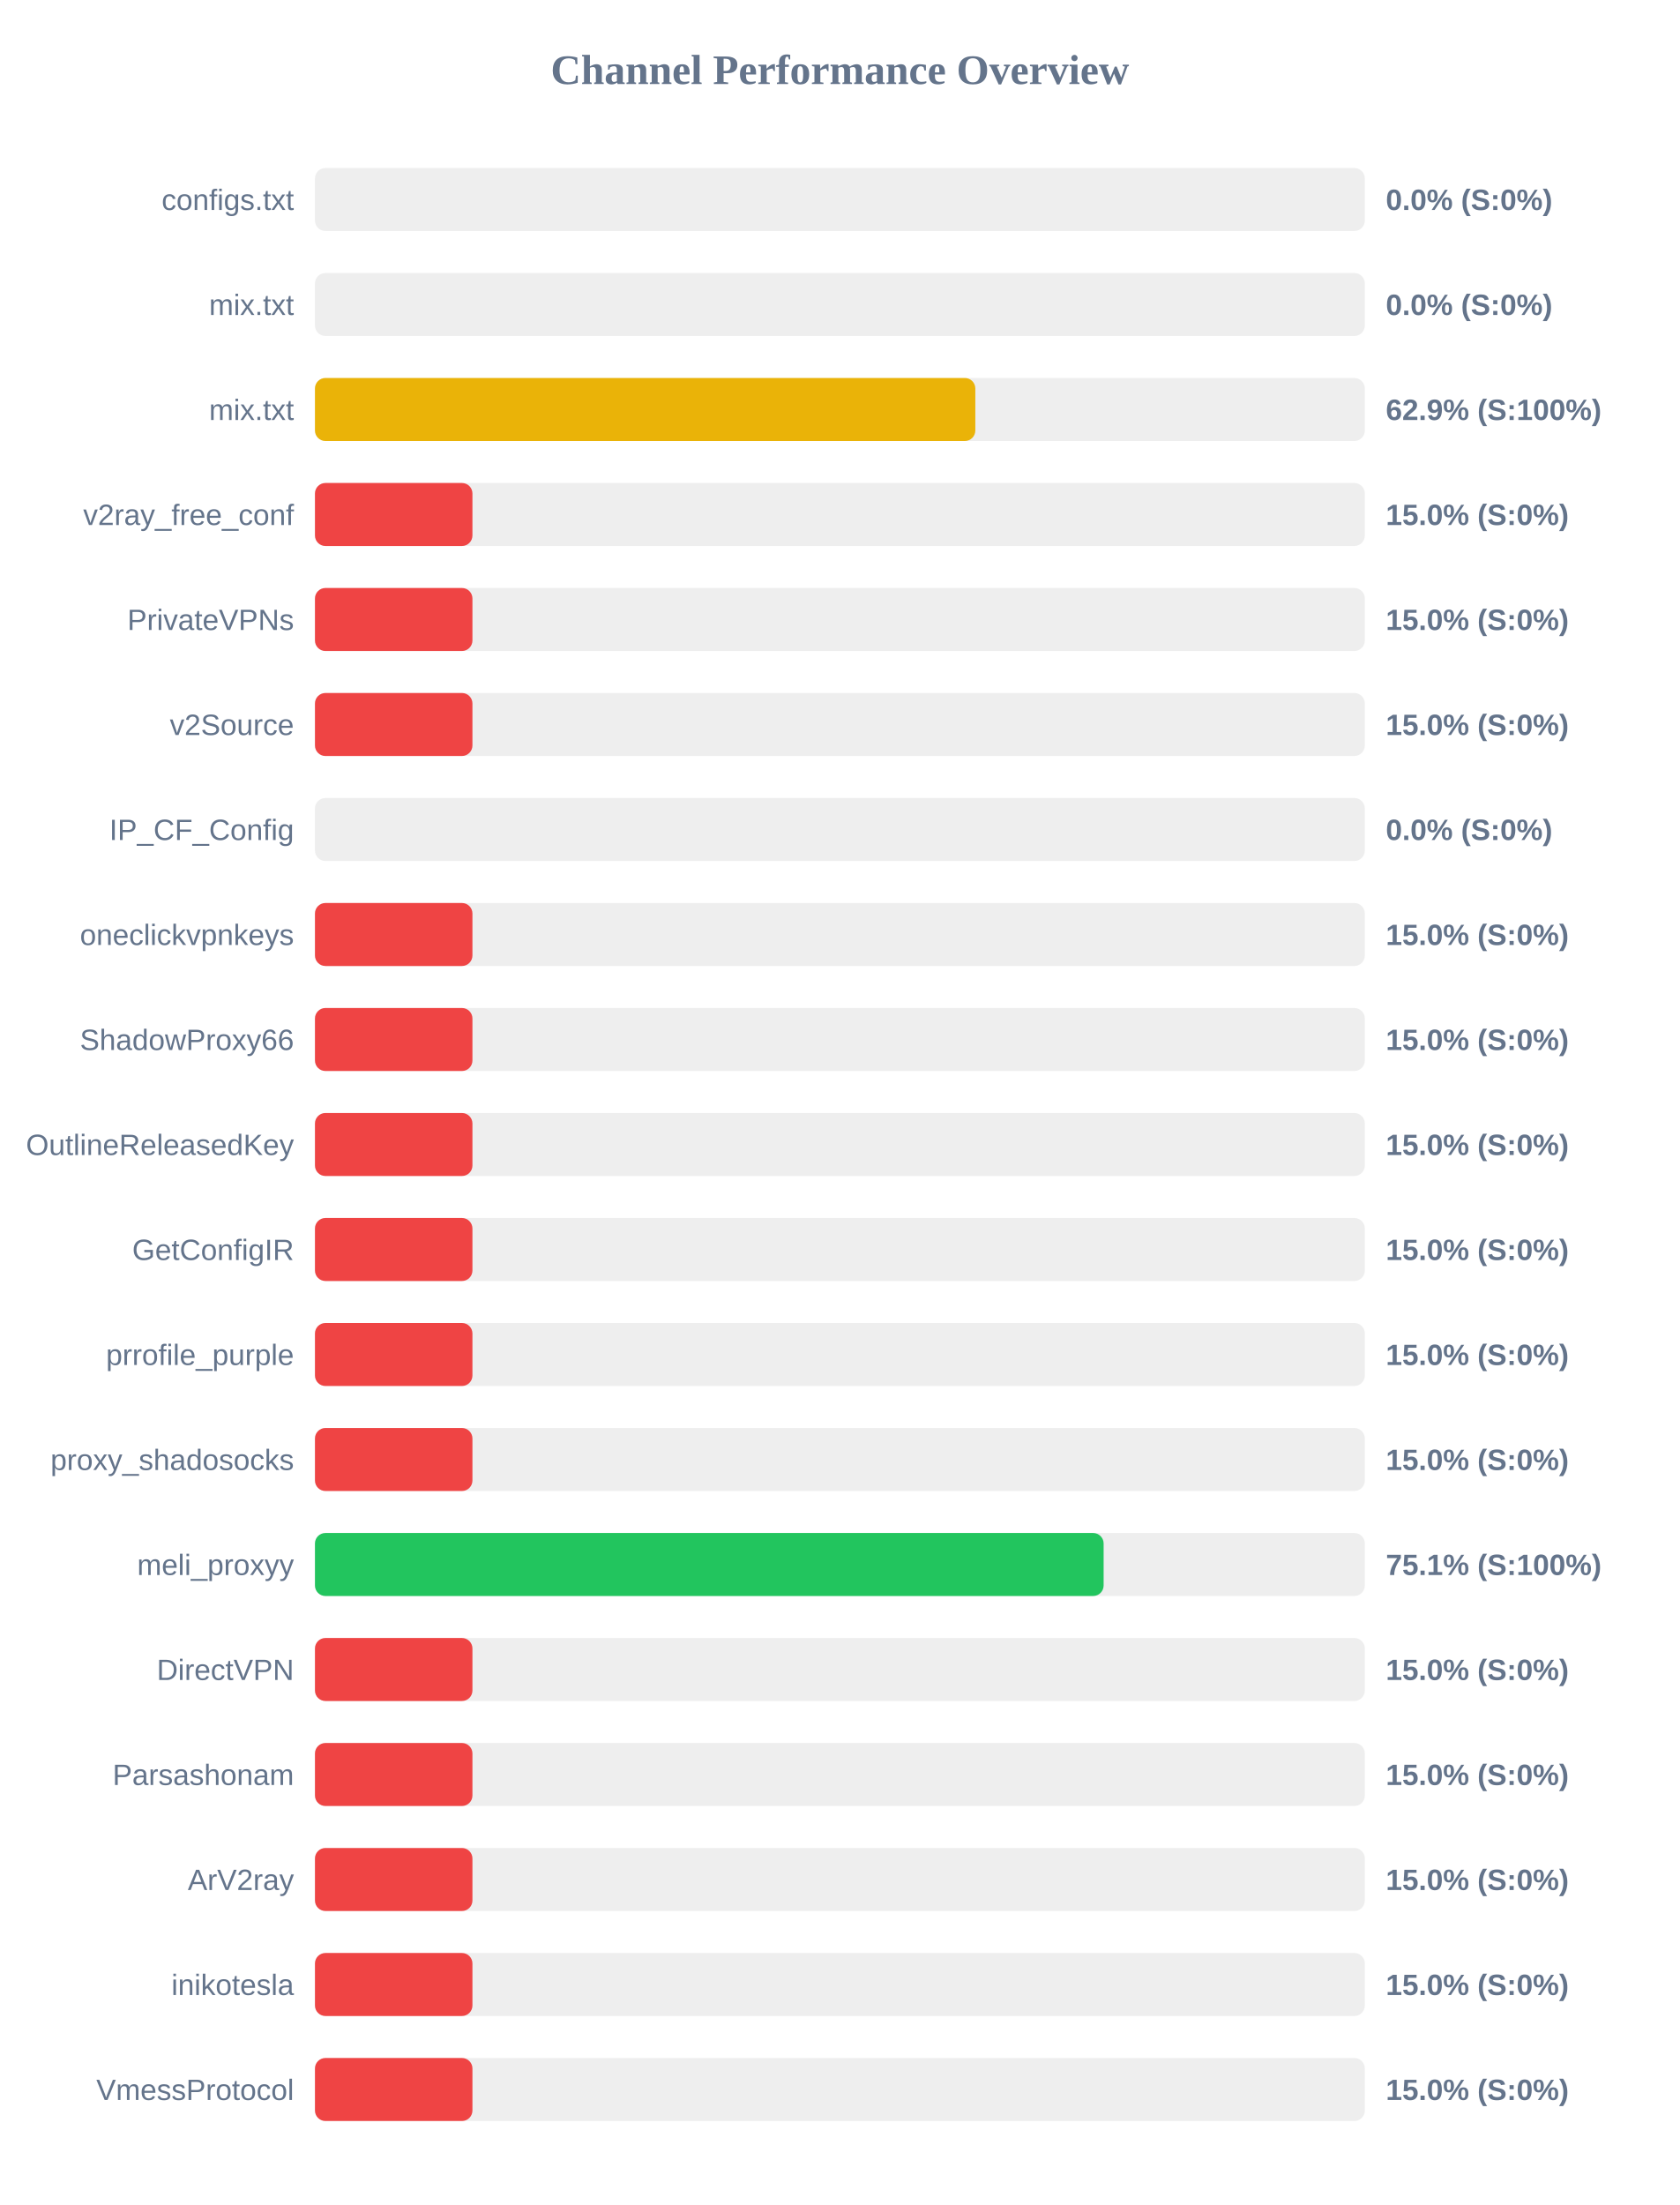
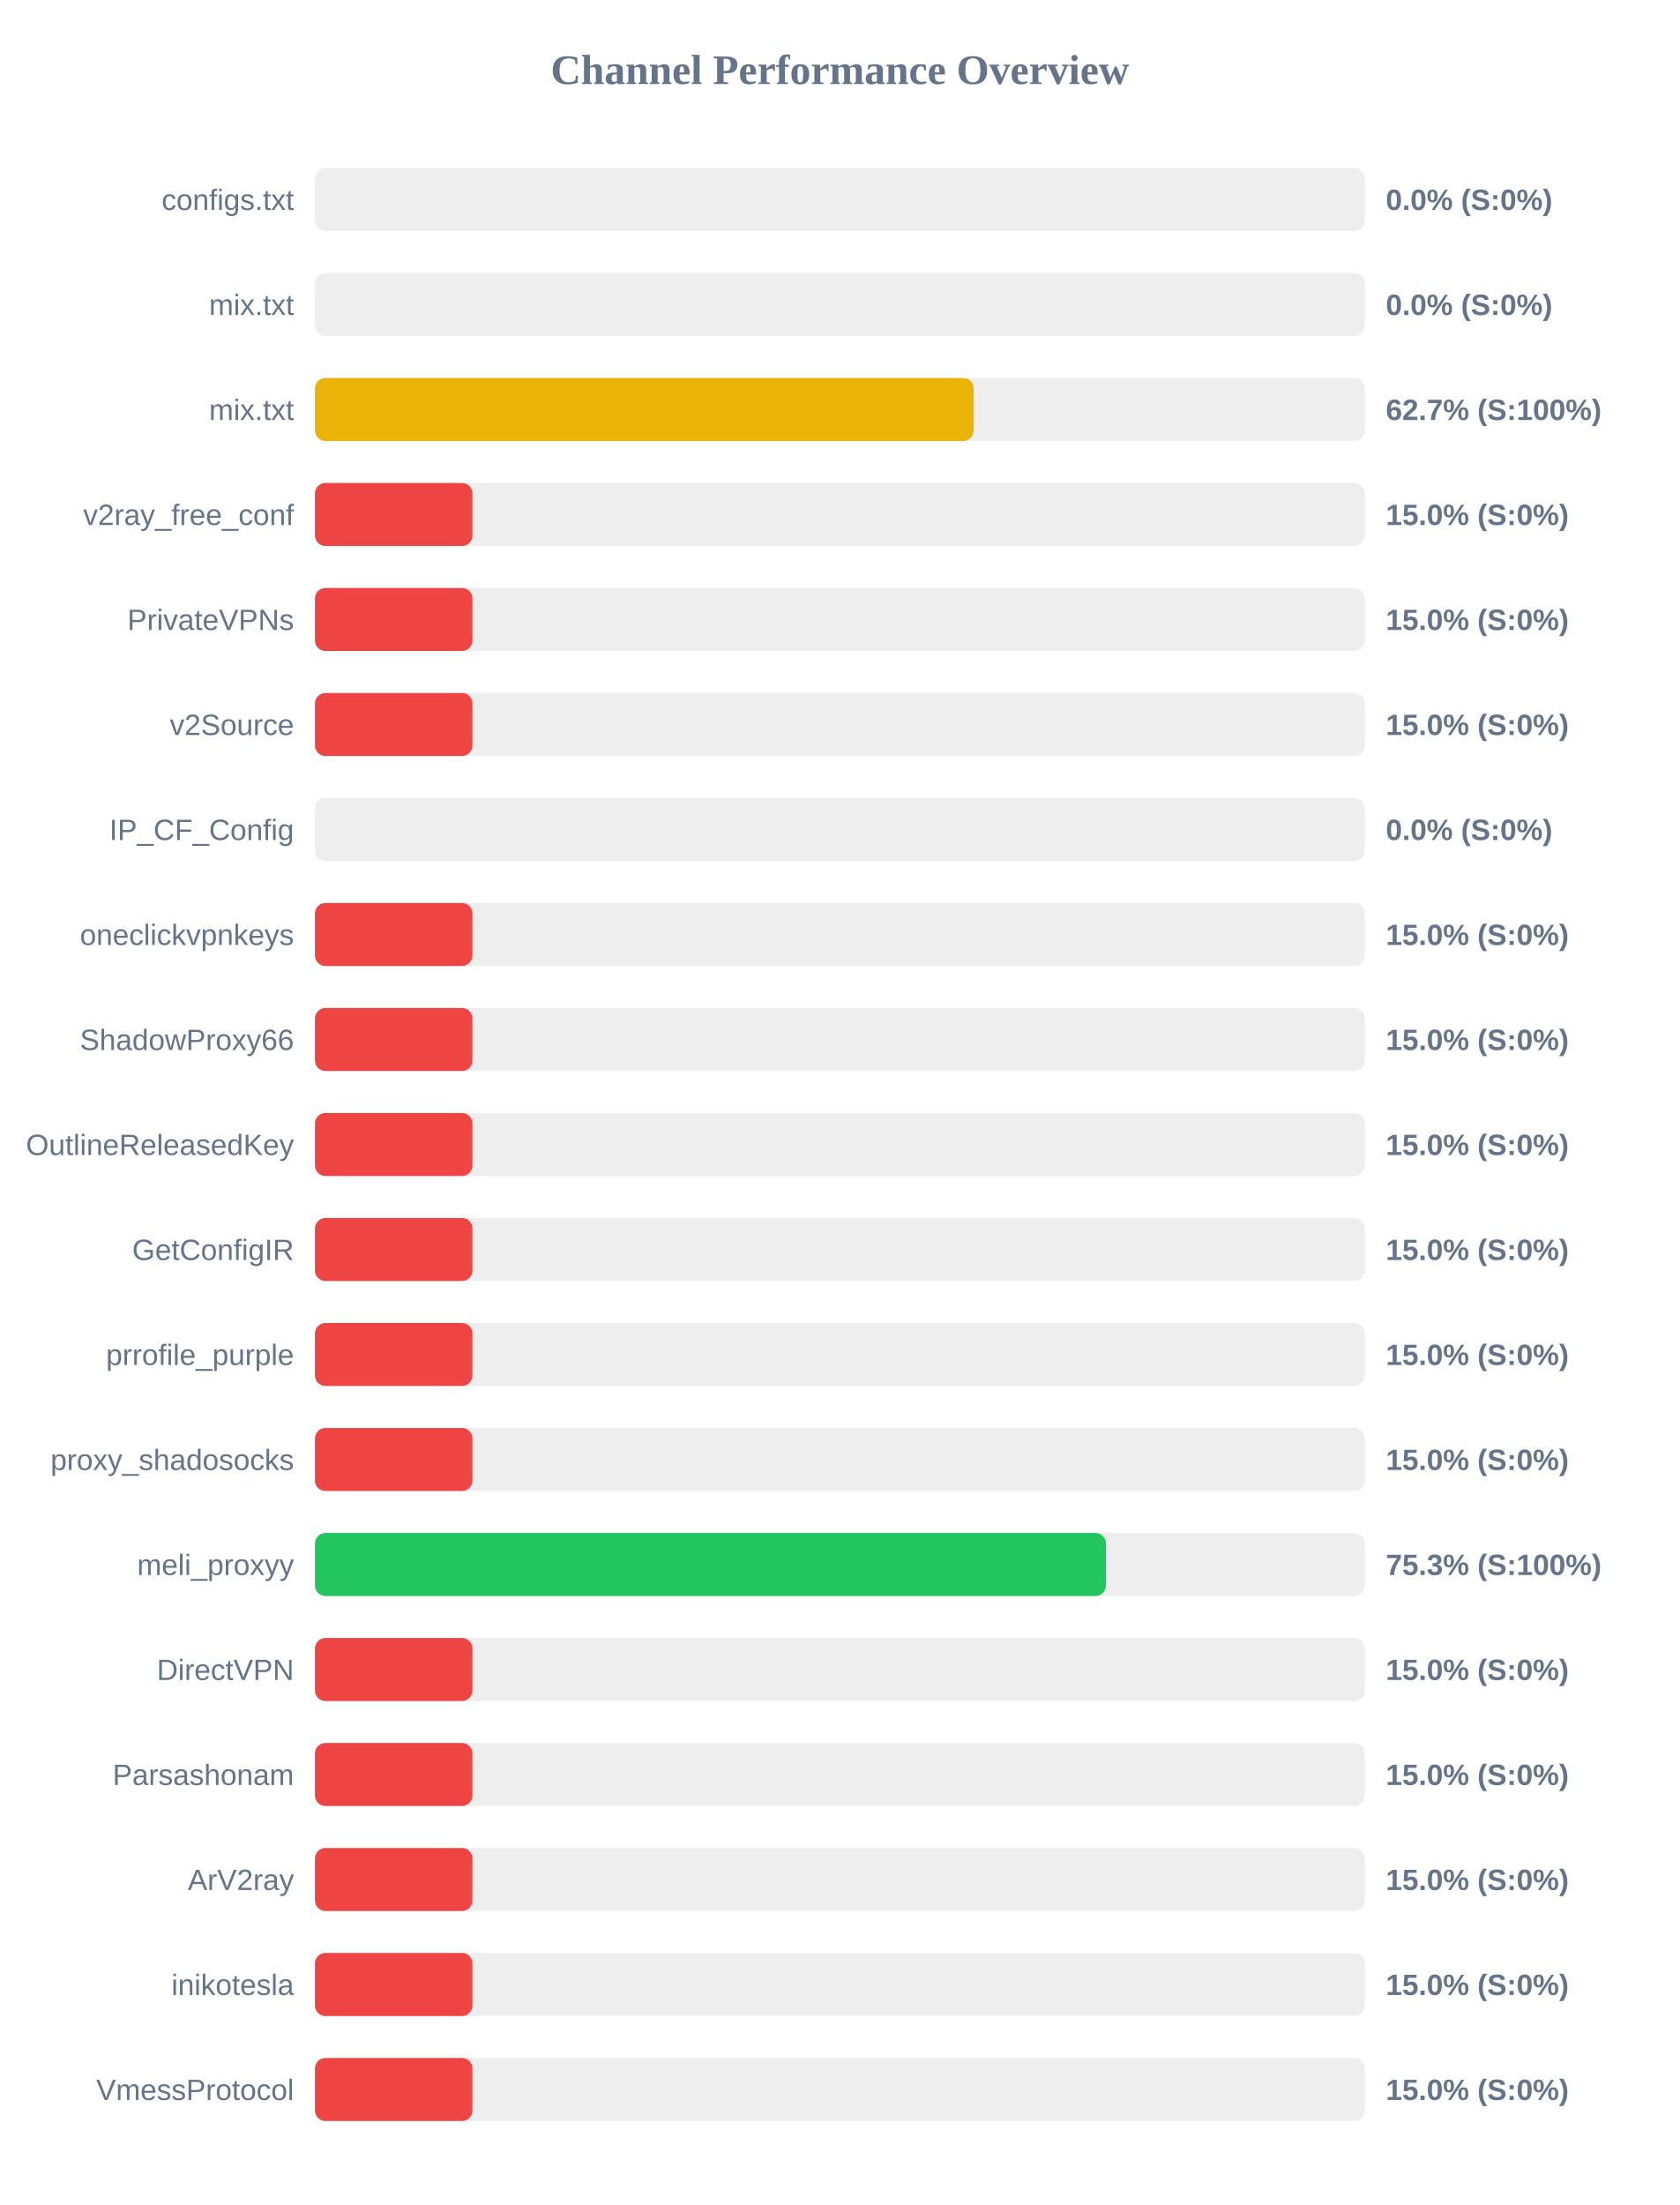
<svg xmlns="http://www.w3.org/2000/svg" width="800" height="1050" version="1.1">
  <style>
        .row { font: 14px Arial; fill: #64748b; }
        .score { font: bold 14px Arial; fill: #64748b; }
    </style>
  <text x="400" y="40" text-anchor="middle" font-size="20px" font-weight="bold" fill="#64748b">Channel Performance Overview</text>
  <rect x="150" y="80" width="500" height="30" fill="#eee" rx="5" />
  <rect x="150" y="80" width="0.0" height="30" fill="#ef4444" rx="5" />
  <text x="140" y="100" text-anchor="end" class="row">configs.txt</text>
  <text x="660" y="100" text-anchor="start" class="score">0.0% (S:0%)</text>
  <rect x="150" y="130" width="500" height="30" fill="#eee" rx="5" />
  <rect x="150" y="130" width="0.0" height="30" fill="#ef4444" rx="5" />
  <text x="140" y="150" text-anchor="end" class="row">mix.txt</text>
  <text x="660" y="150" text-anchor="start" class="score">0.0% (S:0%)</text>
  <rect x="150" y="180" width="500" height="30" fill="#eee" rx="5" />
-   <rect x="150" y="180" width="314.5" height="30" fill="#eab308" rx="5" />
+   <rect x="150" y="180" width="313.7" height="30" fill="#eab308" rx="5" />
  <text x="140" y="200" text-anchor="end" class="row">mix.txt</text>
-   <text x="660" y="200" text-anchor="start" class="score">62.9% (S:100%)</text>
+   <text x="660" y="200" text-anchor="start" class="score">62.7% (S:100%)</text>
  <rect x="150" y="230" width="500" height="30" fill="#eee" rx="5" />
  <rect x="150" y="230" width="75.0" height="30" fill="#ef4444" rx="5" />
  <text x="140" y="250" text-anchor="end" class="row">v2ray_free_conf</text>
  <text x="660" y="250" text-anchor="start" class="score">15.0% (S:0%)</text>
  <rect x="150" y="280" width="500" height="30" fill="#eee" rx="5" />
  <rect x="150" y="280" width="75.0" height="30" fill="#ef4444" rx="5" />
  <text x="140" y="300" text-anchor="end" class="row">PrivateVPNs</text>
  <text x="660" y="300" text-anchor="start" class="score">15.0% (S:0%)</text>
  <rect x="150" y="330" width="500" height="30" fill="#eee" rx="5" />
  <rect x="150" y="330" width="75.0" height="30" fill="#ef4444" rx="5" />
  <text x="140" y="350" text-anchor="end" class="row">v2Source</text>
  <text x="660" y="350" text-anchor="start" class="score">15.0% (S:0%)</text>
  <rect x="150" y="380" width="500" height="30" fill="#eee" rx="5" />
  <rect x="150" y="380" width="0.0" height="30" fill="#ef4444" rx="5" />
  <text x="140" y="400" text-anchor="end" class="row">IP_CF_Config</text>
  <text x="660" y="400" text-anchor="start" class="score">0.0% (S:0%)</text>
  <rect x="150" y="430" width="500" height="30" fill="#eee" rx="5" />
  <rect x="150" y="430" width="75.0" height="30" fill="#ef4444" rx="5" />
  <text x="140" y="450" text-anchor="end" class="row">oneclickvpnkeys</text>
  <text x="660" y="450" text-anchor="start" class="score">15.0% (S:0%)</text>
  <rect x="150" y="480" width="500" height="30" fill="#eee" rx="5" />
  <rect x="150" y="480" width="75.0" height="30" fill="#ef4444" rx="5" />
  <text x="140" y="500" text-anchor="end" class="row">ShadowProxy66</text>
  <text x="660" y="500" text-anchor="start" class="score">15.0% (S:0%)</text>
  <rect x="150" y="530" width="500" height="30" fill="#eee" rx="5" />
  <rect x="150" y="530" width="75.0" height="30" fill="#ef4444" rx="5" />
  <text x="140" y="550" text-anchor="end" class="row">OutlineReleasedKey</text>
  <text x="660" y="550" text-anchor="start" class="score">15.0% (S:0%)</text>
  <rect x="150" y="580" width="500" height="30" fill="#eee" rx="5" />
  <rect x="150" y="580" width="75.0" height="30" fill="#ef4444" rx="5" />
  <text x="140" y="600" text-anchor="end" class="row">GetConfigIR</text>
  <text x="660" y="600" text-anchor="start" class="score">15.0% (S:0%)</text>
  <rect x="150" y="630" width="500" height="30" fill="#eee" rx="5" />
  <rect x="150" y="630" width="75.0" height="30" fill="#ef4444" rx="5" />
  <text x="140" y="650" text-anchor="end" class="row">prrofile_purple</text>
  <text x="660" y="650" text-anchor="start" class="score">15.0% (S:0%)</text>
  <rect x="150" y="680" width="500" height="30" fill="#eee" rx="5" />
  <rect x="150" y="680" width="75.0" height="30" fill="#ef4444" rx="5" />
  <text x="140" y="700" text-anchor="end" class="row">proxy_shadosocks</text>
  <text x="660" y="700" text-anchor="start" class="score">15.0% (S:0%)</text>
  <rect x="150" y="730" width="500" height="30" fill="#eee" rx="5" />
-   <rect x="150" y="730" width="375.6" height="30" fill="#22c55e" rx="5" />
+   <rect x="150" y="730" width="376.7" height="30" fill="#22c55e" rx="5" />
  <text x="140" y="750" text-anchor="end" class="row">meli_proxyy</text>
-   <text x="660" y="750" text-anchor="start" class="score">75.1% (S:100%)</text>
+   <text x="660" y="750" text-anchor="start" class="score">75.3% (S:100%)</text>
  <rect x="150" y="780" width="500" height="30" fill="#eee" rx="5" />
  <rect x="150" y="780" width="75.0" height="30" fill="#ef4444" rx="5" />
  <text x="140" y="800" text-anchor="end" class="row">DirectVPN</text>
  <text x="660" y="800" text-anchor="start" class="score">15.0% (S:0%)</text>
  <rect x="150" y="830" width="500" height="30" fill="#eee" rx="5" />
  <rect x="150" y="830" width="75.0" height="30" fill="#ef4444" rx="5" />
  <text x="140" y="850" text-anchor="end" class="row">Parsashonam</text>
  <text x="660" y="850" text-anchor="start" class="score">15.0% (S:0%)</text>
  <rect x="150" y="880" width="500" height="30" fill="#eee" rx="5" />
  <rect x="150" y="880" width="75.0" height="30" fill="#ef4444" rx="5" />
  <text x="140" y="900" text-anchor="end" class="row">ArV2ray</text>
  <text x="660" y="900" text-anchor="start" class="score">15.0% (S:0%)</text>
  <rect x="150" y="930" width="500" height="30" fill="#eee" rx="5" />
  <rect x="150" y="930" width="75.0" height="30" fill="#ef4444" rx="5" />
  <text x="140" y="950" text-anchor="end" class="row">inikotesla</text>
  <text x="660" y="950" text-anchor="start" class="score">15.0% (S:0%)</text>
  <rect x="150" y="980" width="500" height="30" fill="#eee" rx="5" />
  <rect x="150" y="980" width="75.0" height="30" fill="#ef4444" rx="5" />
  <text x="140" y="1000" text-anchor="end" class="row">VmessProtocol</text>
  <text x="660" y="1000" text-anchor="start" class="score">15.0% (S:0%)</text>
</svg>
